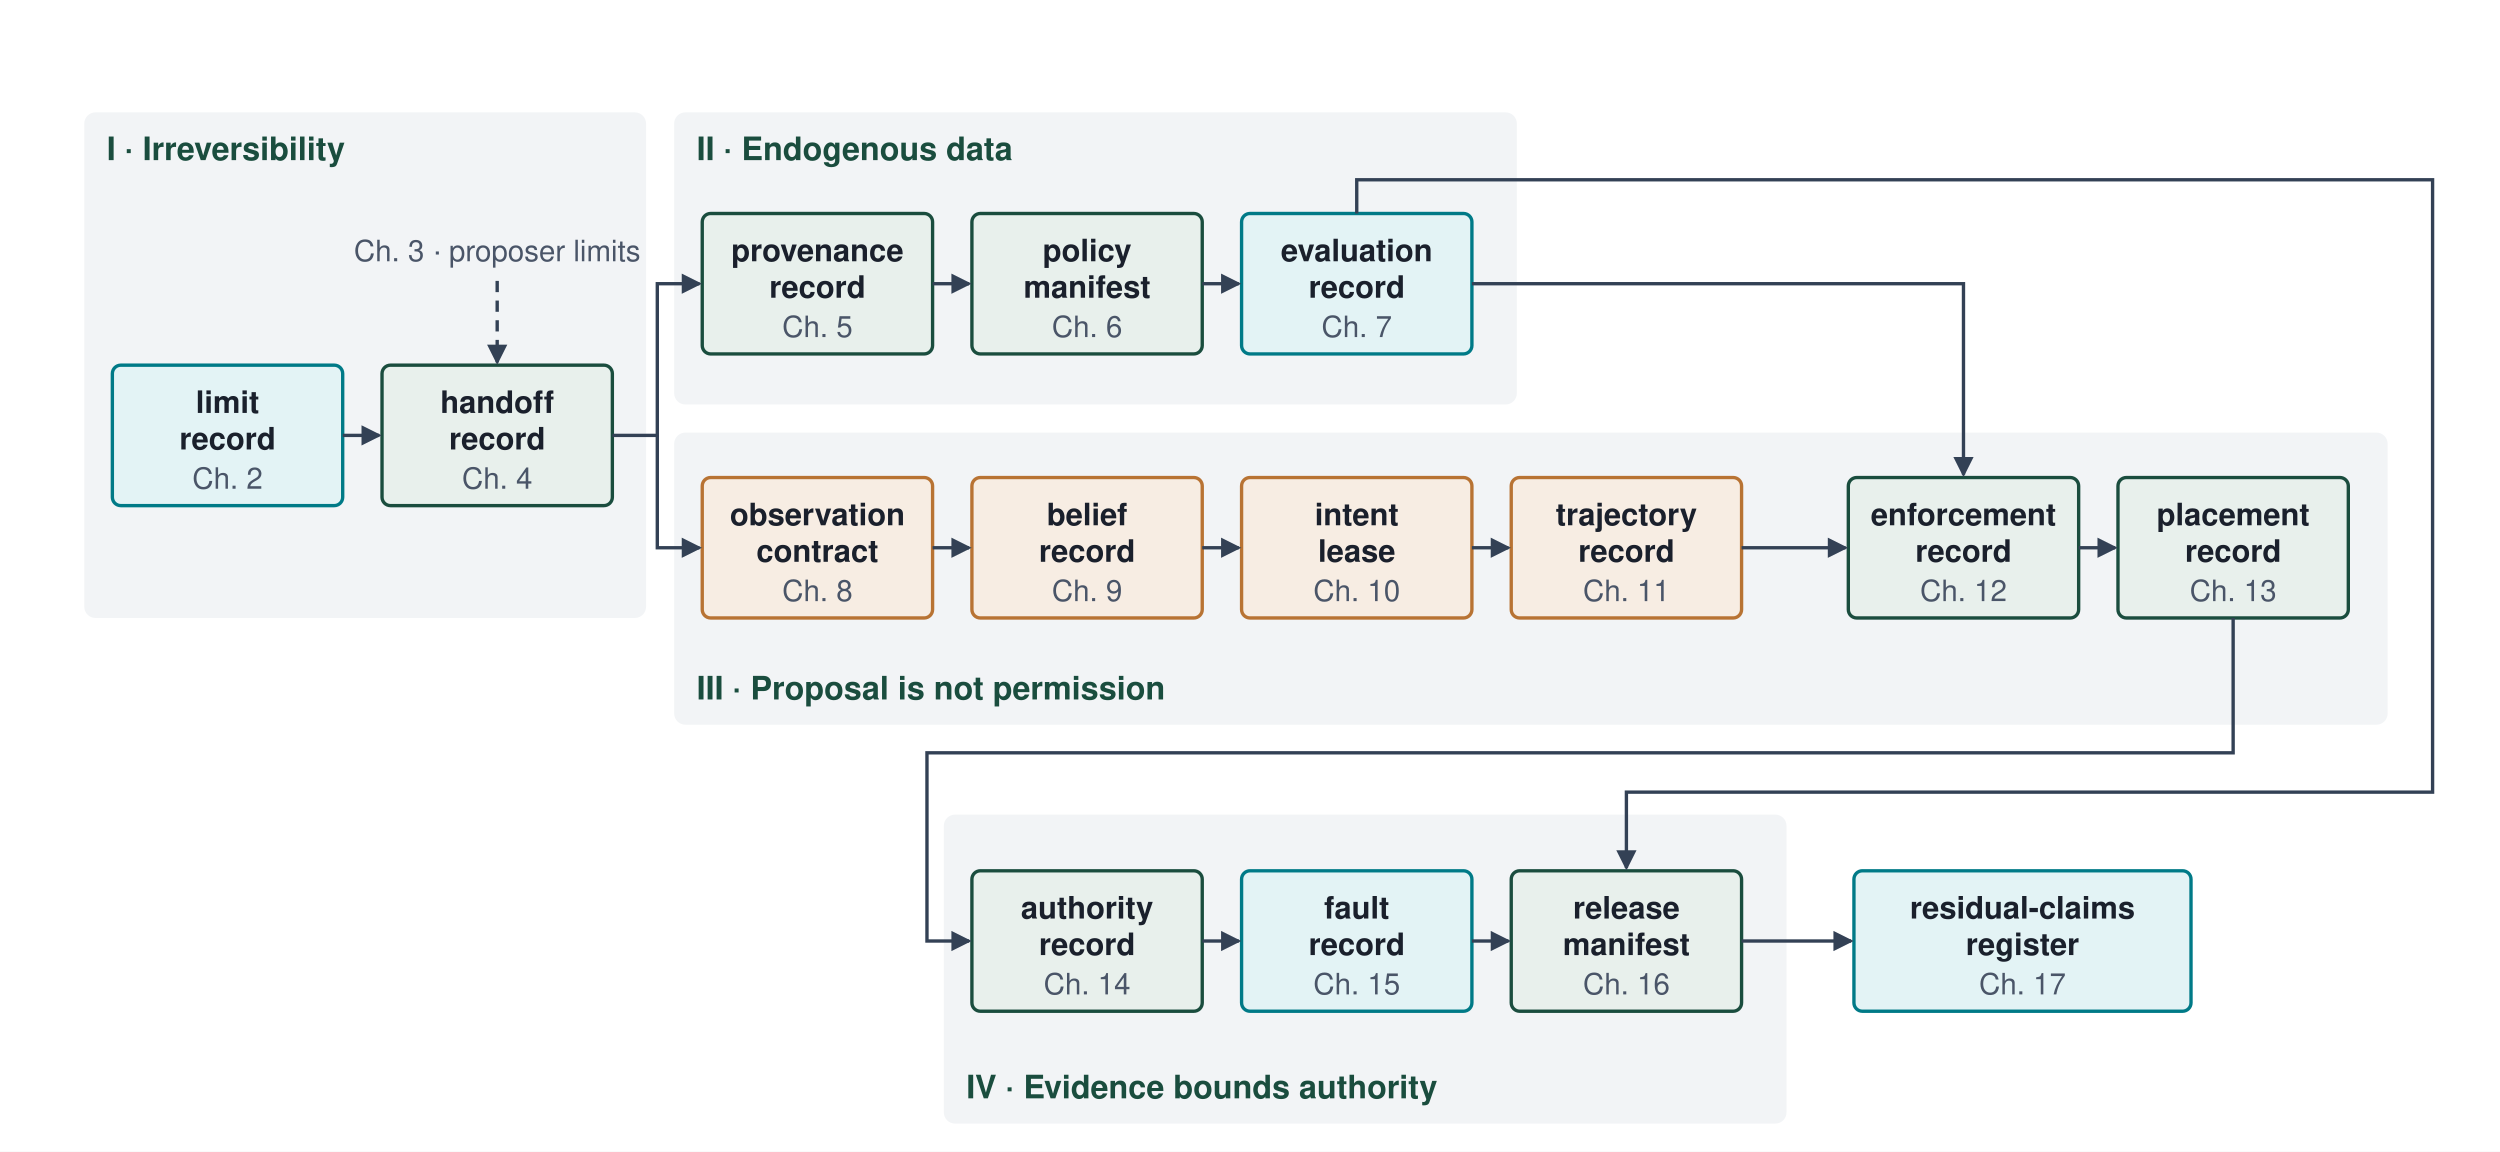
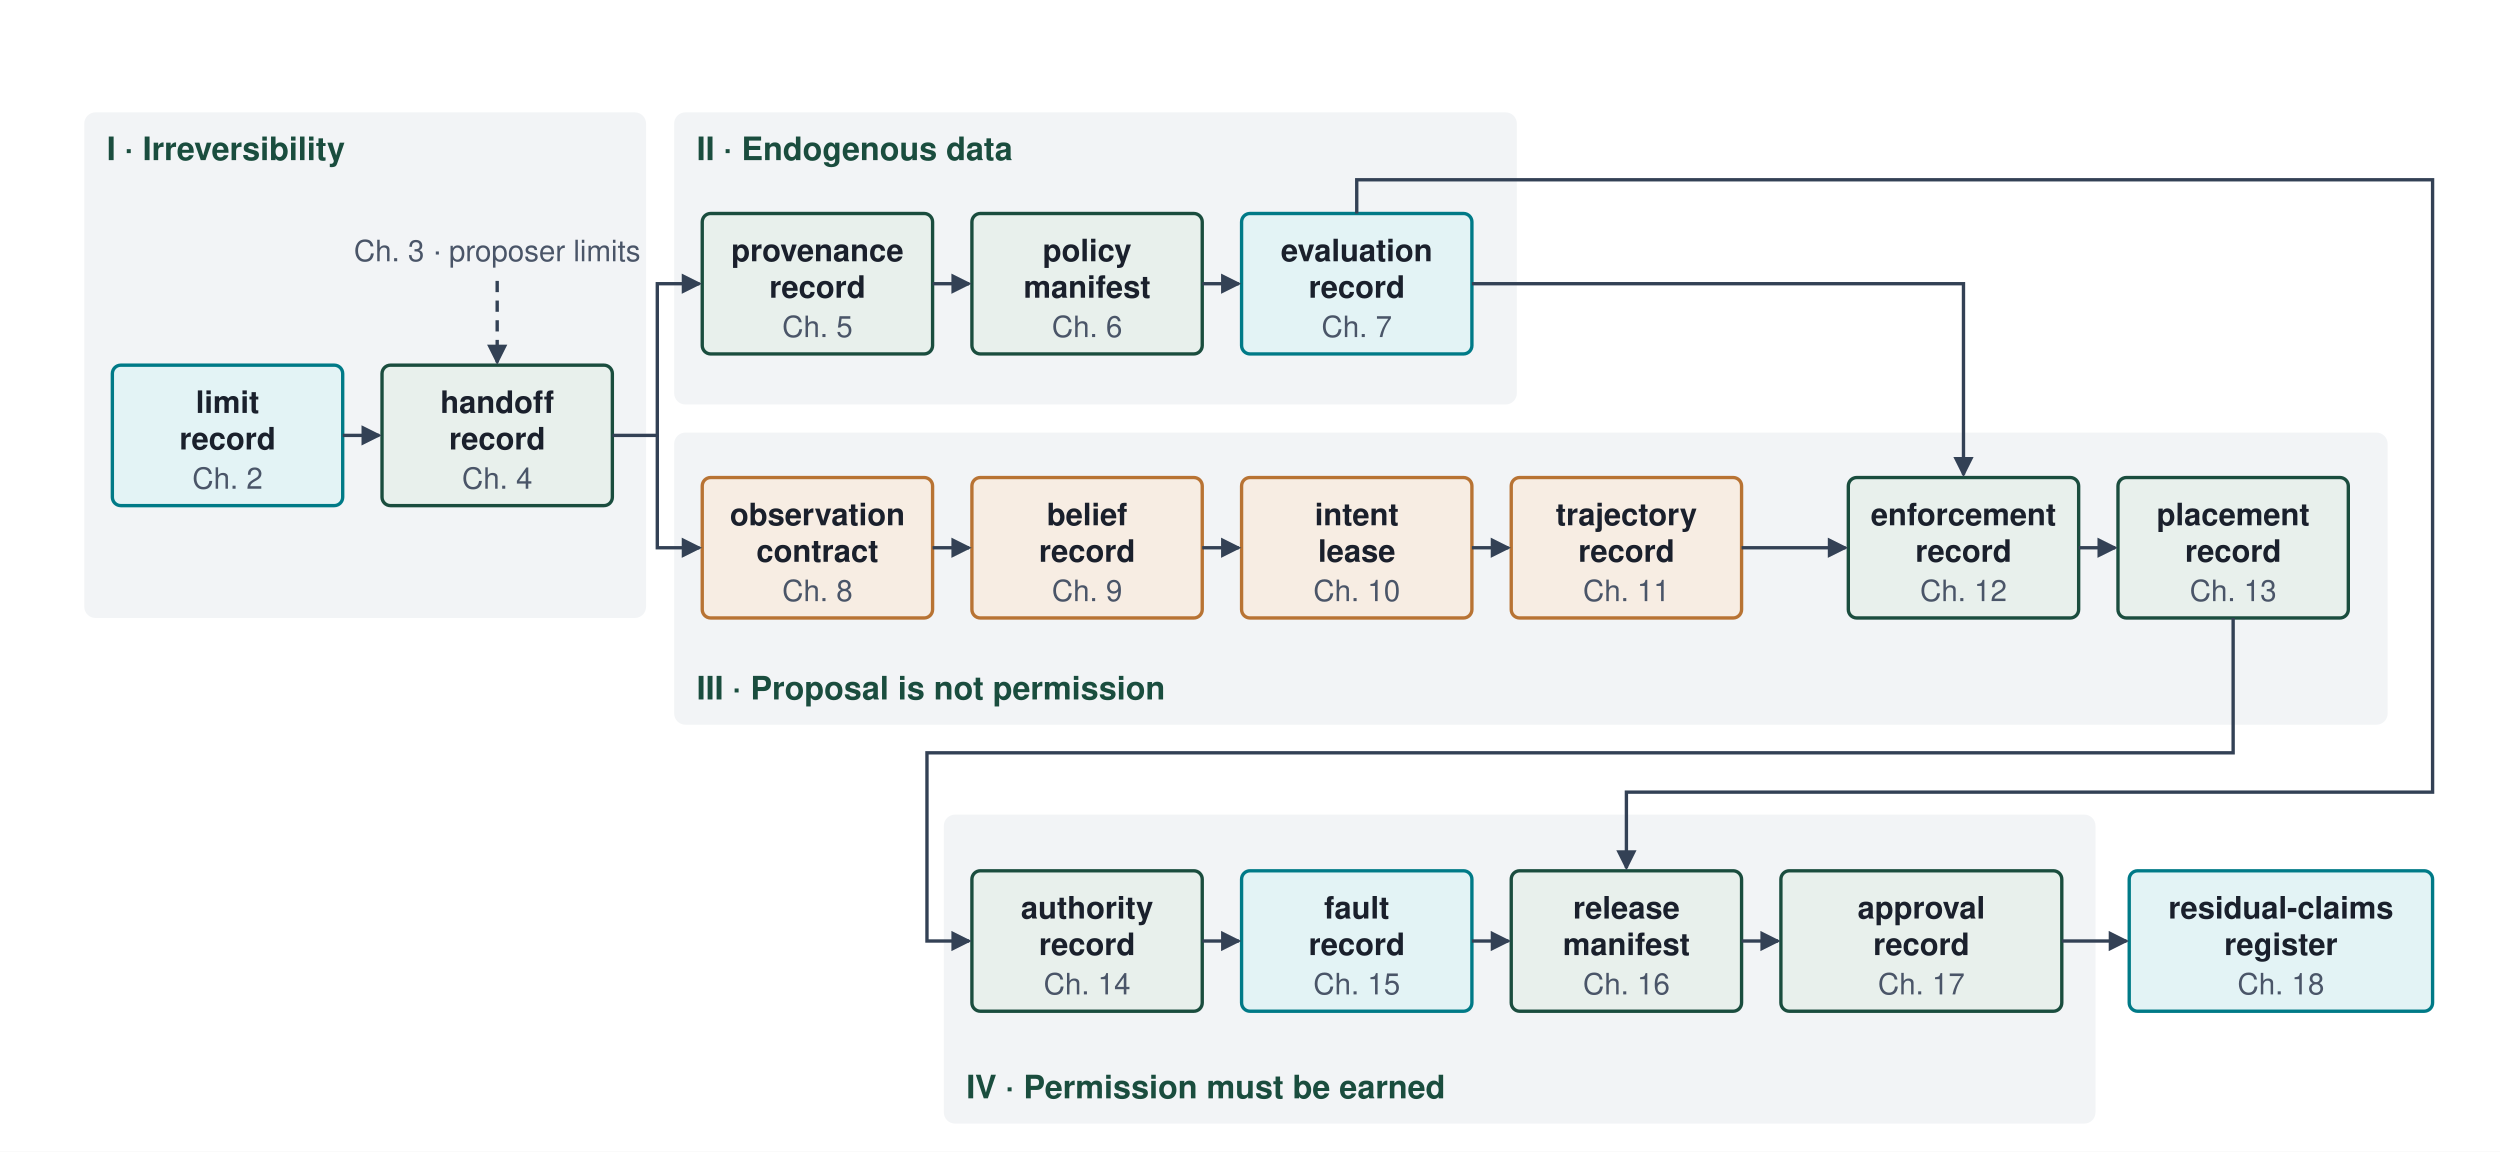
<svg xmlns="http://www.w3.org/2000/svg" viewBox="0 0 890 410" font-family="Helvetica Neue, Helvetica, Arial, sans-serif">
  <rect width="890" height="410" fill="#ffffff" />
  <defs>
    <marker id="arr" viewBox="0 0 8 8" refX="7" refY="4" markerWidth="6" markerHeight="6" orient="auto">
      <path d="M0,0 L8,4 L0,8 z" fill="#334155" />
    </marker>
  </defs>
  <rect x="30" y="40" width="200" height="180" rx="4" fill="#F2F4F6" />
  <rect x="240" y="40" width="300" height="104" rx="4" fill="#F2F4F6" />
  <rect x="240" y="154" width="610" height="104" rx="4" fill="#F2F4F6" />
-   <rect x="336" y="290" width="300" height="110" rx="4" fill="#F2F4F6" />
+   <rect x="336" y="290" width="410" height="110" rx="4" fill="#F2F4F6" />
  <text x="38" y="57" font-size="11.5" font-weight="700" fill="#1A4D3E">I · Irreversibility</text>
  <text x="248" y="57" font-size="11.5" font-weight="700" fill="#1A4D3E">II · Endogenous data</text>
  <text x="248" y="249" font-size="11.5" font-weight="700" fill="#1A4D3E">III · Proposal is not permission</text>
-   <text x="344" y="391" font-size="11.5" font-weight="700" fill="#1A4D3E">IV · Evidence bounds authority</text>
+   <text x="344" y="391" font-size="11.5" font-weight="700" fill="#1A4D3E">IV · Permission must be earned</text>
  <rect x="40" y="130" width="82" height="50" rx="3" fill="#E3F3F5" stroke="#007A87" stroke-width="1.2" />
  <text x="81" y="147" font-size="11" font-weight="700" fill="#1A202C" text-anchor="middle">limit</text>
  <text x="81" y="160" font-size="11" font-weight="700" fill="#1A202C" text-anchor="middle">record</text>
  <text x="81" y="174" font-size="10.5" font-weight="400" fill="#4A5568" text-anchor="middle">Ch. 2</text>
  <rect x="136" y="130" width="82" height="50" rx="3" fill="#E8F0EC" stroke="#1A4D3E" stroke-width="1.2" />
  <text x="177" y="147" font-size="11" font-weight="700" fill="#1A202C" text-anchor="middle">handoff</text>
  <text x="177" y="160" font-size="11" font-weight="700" fill="#1A202C" text-anchor="middle">record</text>
  <text x="177" y="174" font-size="10.5" font-weight="400" fill="#4A5568" text-anchor="middle">Ch. 4</text>
  <text x="177" y="93" font-size="10.5" font-weight="400" fill="#4A5568" text-anchor="middle">Ch. 3 · proposer limits</text>
  <path d="M177,100 L177,129" fill="none" stroke="#334155" stroke-width="1.2" stroke-dasharray="4,3" marker-end="url(#arr)" />
  <rect x="250" y="76" width="82" height="50" rx="3" fill="#E8F0EC" stroke="#1A4D3E" stroke-width="1.2" />
  <text x="291" y="93" font-size="11" font-weight="700" fill="#1A202C" text-anchor="middle">provenance</text>
  <text x="291" y="106" font-size="11" font-weight="700" fill="#1A202C" text-anchor="middle">record</text>
  <text x="291" y="120" font-size="10.5" font-weight="400" fill="#4A5568" text-anchor="middle">Ch. 5</text>
  <rect x="346" y="76" width="82" height="50" rx="3" fill="#E8F0EC" stroke="#1A4D3E" stroke-width="1.2" />
  <text x="387" y="93" font-size="11" font-weight="700" fill="#1A202C" text-anchor="middle">policy</text>
  <text x="387" y="106" font-size="11" font-weight="700" fill="#1A202C" text-anchor="middle">manifest</text>
  <text x="387" y="120" font-size="10.5" font-weight="400" fill="#4A5568" text-anchor="middle">Ch. 6</text>
  <rect x="442" y="76" width="82" height="50" rx="3" fill="#E3F3F5" stroke="#007A87" stroke-width="1.2" />
  <text x="483" y="93" font-size="11" font-weight="700" fill="#1A202C" text-anchor="middle">evaluation</text>
  <text x="483" y="106" font-size="11" font-weight="700" fill="#1A202C" text-anchor="middle">record</text>
  <text x="483" y="120" font-size="10.5" font-weight="400" fill="#4A5568" text-anchor="middle">Ch. 7</text>
  <rect x="250" y="170" width="82" height="50" rx="3" fill="#F7EDE3" stroke="#B87333" stroke-width="1.2" />
  <text x="291" y="187" font-size="11" font-weight="700" fill="#1A202C" text-anchor="middle">observation</text>
  <text x="291" y="200" font-size="11" font-weight="700" fill="#1A202C" text-anchor="middle">contract</text>
  <text x="291" y="214" font-size="10.5" font-weight="400" fill="#4A5568" text-anchor="middle">Ch. 8</text>
  <rect x="346" y="170" width="82" height="50" rx="3" fill="#F7EDE3" stroke="#B87333" stroke-width="1.2" />
  <text x="387" y="187" font-size="11" font-weight="700" fill="#1A202C" text-anchor="middle">belief</text>
  <text x="387" y="200" font-size="11" font-weight="700" fill="#1A202C" text-anchor="middle">record</text>
  <text x="387" y="214" font-size="10.5" font-weight="400" fill="#4A5568" text-anchor="middle">Ch. 9</text>
  <rect x="442" y="170" width="82" height="50" rx="3" fill="#F7EDE3" stroke="#B87333" stroke-width="1.2" />
  <text x="483" y="187" font-size="11" font-weight="700" fill="#1A202C" text-anchor="middle">intent</text>
  <text x="483" y="200" font-size="11" font-weight="700" fill="#1A202C" text-anchor="middle">lease</text>
  <text x="483" y="214" font-size="10.5" font-weight="400" fill="#4A5568" text-anchor="middle">Ch. 10</text>
  <rect x="538" y="170" width="82" height="50" rx="3" fill="#F7EDE3" stroke="#B87333" stroke-width="1.2" />
  <text x="579" y="187" font-size="11" font-weight="700" fill="#1A202C" text-anchor="middle">trajectory</text>
  <text x="579" y="200" font-size="11" font-weight="700" fill="#1A202C" text-anchor="middle">record</text>
  <text x="579" y="214" font-size="10.5" font-weight="400" fill="#4A5568" text-anchor="middle">Ch. 11</text>
  <rect x="658" y="170" width="82" height="50" rx="3" fill="#E8F0EC" stroke="#1A4D3E" stroke-width="1.2" />
  <text x="699" y="187" font-size="11" font-weight="700" fill="#1A202C" text-anchor="middle">enforcement</text>
  <text x="699" y="200" font-size="11" font-weight="700" fill="#1A202C" text-anchor="middle">record</text>
  <text x="699" y="214" font-size="10.5" font-weight="400" fill="#4A5568" text-anchor="middle">Ch. 12</text>
  <rect x="754" y="170" width="82" height="50" rx="3" fill="#E8F0EC" stroke="#1A4D3E" stroke-width="1.2" />
  <text x="795" y="187" font-size="11" font-weight="700" fill="#1A202C" text-anchor="middle">placement</text>
  <text x="795" y="200" font-size="11" font-weight="700" fill="#1A202C" text-anchor="middle">record</text>
  <text x="795" y="214" font-size="10.5" font-weight="400" fill="#4A5568" text-anchor="middle">Ch. 13</text>
  <rect x="346" y="310" width="82" height="50" rx="3" fill="#E8F0EC" stroke="#1A4D3E" stroke-width="1.2" />
  <text x="387" y="327" font-size="11" font-weight="700" fill="#1A202C" text-anchor="middle">authority</text>
  <text x="387" y="340" font-size="11" font-weight="700" fill="#1A202C" text-anchor="middle">record</text>
  <text x="387" y="354" font-size="10.5" font-weight="400" fill="#4A5568" text-anchor="middle">Ch. 14</text>
  <rect x="442" y="310" width="82" height="50" rx="3" fill="#E3F3F5" stroke="#007A87" stroke-width="1.2" />
  <text x="483" y="327" font-size="11" font-weight="700" fill="#1A202C" text-anchor="middle">fault</text>
  <text x="483" y="340" font-size="11" font-weight="700" fill="#1A202C" text-anchor="middle">record</text>
  <text x="483" y="354" font-size="10.5" font-weight="400" fill="#4A5568" text-anchor="middle">Ch. 15</text>
  <rect x="538" y="310" width="82" height="50" rx="3" fill="#E8F0EC" stroke="#1A4D3E" stroke-width="1.2" />
  <text x="579" y="327" font-size="11" font-weight="700" fill="#1A202C" text-anchor="middle">release</text>
  <text x="579" y="340" font-size="11" font-weight="700" fill="#1A202C" text-anchor="middle">manifest</text>
  <text x="579" y="354" font-size="10.5" font-weight="400" fill="#4A5568" text-anchor="middle">Ch. 16</text>
-   <rect x="660" y="310" width="120" height="50" rx="3" fill="#E3F3F5" stroke="#007A87" stroke-width="1.2" />
-   <text x="720" y="327" font-size="11" font-weight="700" fill="#1A202C" text-anchor="middle">residual-claims</text>
-   <text x="720" y="340" font-size="11" font-weight="700" fill="#1A202C" text-anchor="middle">register</text>
-   <text x="720" y="354" font-size="10.5" font-weight="400" fill="#4A5568" text-anchor="middle">Ch. 17</text>
+   <rect x="634" y="310" width="100" height="50" rx="3" fill="#E8F0EC" stroke="#1A4D3E" stroke-width="1.2" />
+   <text x="684" y="327" font-size="11" font-weight="700" fill="#1A202C" text-anchor="middle">approval</text>
+   <text x="684" y="340" font-size="11" font-weight="700" fill="#1A202C" text-anchor="middle">record</text>
+   <text x="684" y="354" font-size="10.5" font-weight="400" fill="#4A5568" text-anchor="middle">Ch. 17</text>
+   <rect x="758" y="310" width="108" height="50" rx="3" fill="#E3F3F5" stroke="#007A87" stroke-width="1.2" />
+   <text x="812" y="327" font-size="11" font-weight="700" fill="#1A202C" text-anchor="middle">residual-claims</text>
+   <text x="812" y="340" font-size="11" font-weight="700" fill="#1A202C" text-anchor="middle">register</text>
+   <text x="812" y="354" font-size="10.5" font-weight="400" fill="#4A5568" text-anchor="middle">Ch. 18</text>
  <path d="M122,155 L135,155" fill="none" stroke="#334155" stroke-width="1.2" marker-end="url(#arr)" />
  <path d="M218,155 L234,155 L234,101 L249,101" fill="none" stroke="#334155" stroke-width="1.2" marker-end="url(#arr)" />
  <path d="M234,155 L234,195 L249,195" fill="none" stroke="#334155" stroke-width="1.2" marker-end="url(#arr)" />
  <path d="M332,101 L345,101" fill="none" stroke="#334155" stroke-width="1.2" marker-end="url(#arr)" />
  <path d="M428,101 L441,101" fill="none" stroke="#334155" stroke-width="1.2" marker-end="url(#arr)" />
  <path d="M332,195 L345,195" fill="none" stroke="#334155" stroke-width="1.2" marker-end="url(#arr)" />
  <path d="M428,195 L441,195" fill="none" stroke="#334155" stroke-width="1.2" marker-end="url(#arr)" />
  <path d="M524,195 L537,195" fill="none" stroke="#334155" stroke-width="1.2" marker-end="url(#arr)" />
  <path d="M524,101 L699,101 L699,169" fill="none" stroke="#334155" stroke-width="1.2" marker-end="url(#arr)" />
  <path d="M620,195 L657,195" fill="none" stroke="#334155" stroke-width="1.2" marker-end="url(#arr)" />
  <path d="M740,195 L753,195" fill="none" stroke="#334155" stroke-width="1.2" marker-end="url(#arr)" />
  <path d="M795,220 L795,268 L330,268 L330,335 L345,335" fill="none" stroke="#334155" stroke-width="1.2" marker-end="url(#arr)" />
  <path d="M428,335 L441,335" fill="none" stroke="#334155" stroke-width="1.2" marker-end="url(#arr)" />
  <path d="M524,335 L537,335" fill="none" stroke="#334155" stroke-width="1.2" marker-end="url(#arr)" />
-   <path d="M620,335 L659,335" fill="none" stroke="#334155" stroke-width="1.2" marker-end="url(#arr)" />
+   <path d="M620,335 L633,335" fill="none" stroke="#334155" stroke-width="1.2" marker-end="url(#arr)" />
+   <path d="M734,335 L757,335" fill="none" stroke="#334155" stroke-width="1.2" marker-end="url(#arr)" />
  <path d="M483,76 L483,64 L866,64 L866,282 L579,282 L579,309" fill="none" stroke="#334155" stroke-width="1.2" marker-end="url(#arr)" />
</svg>
